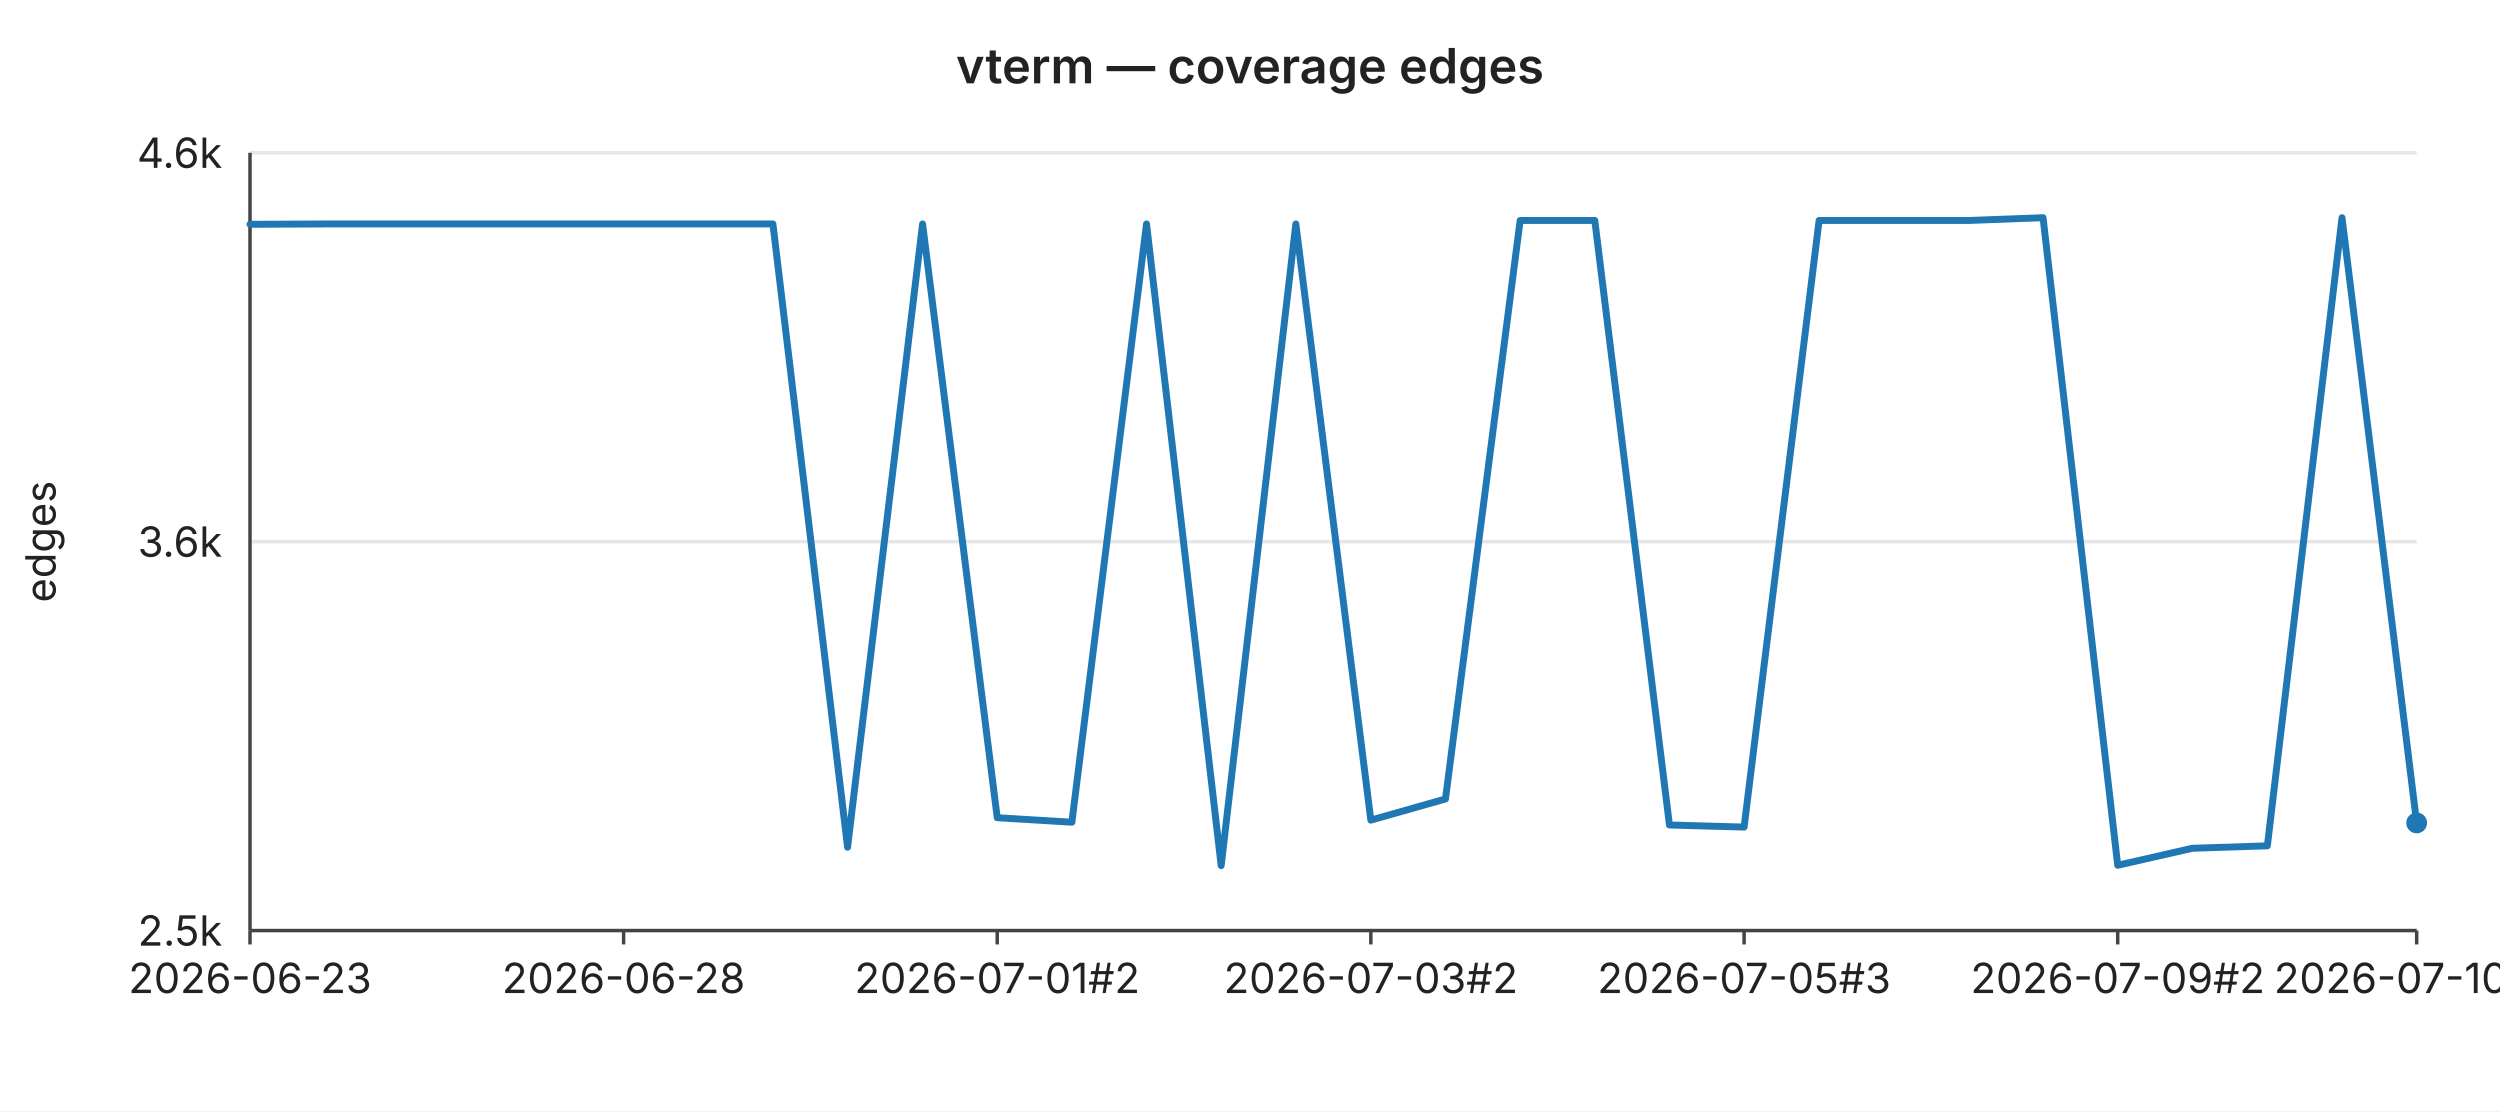
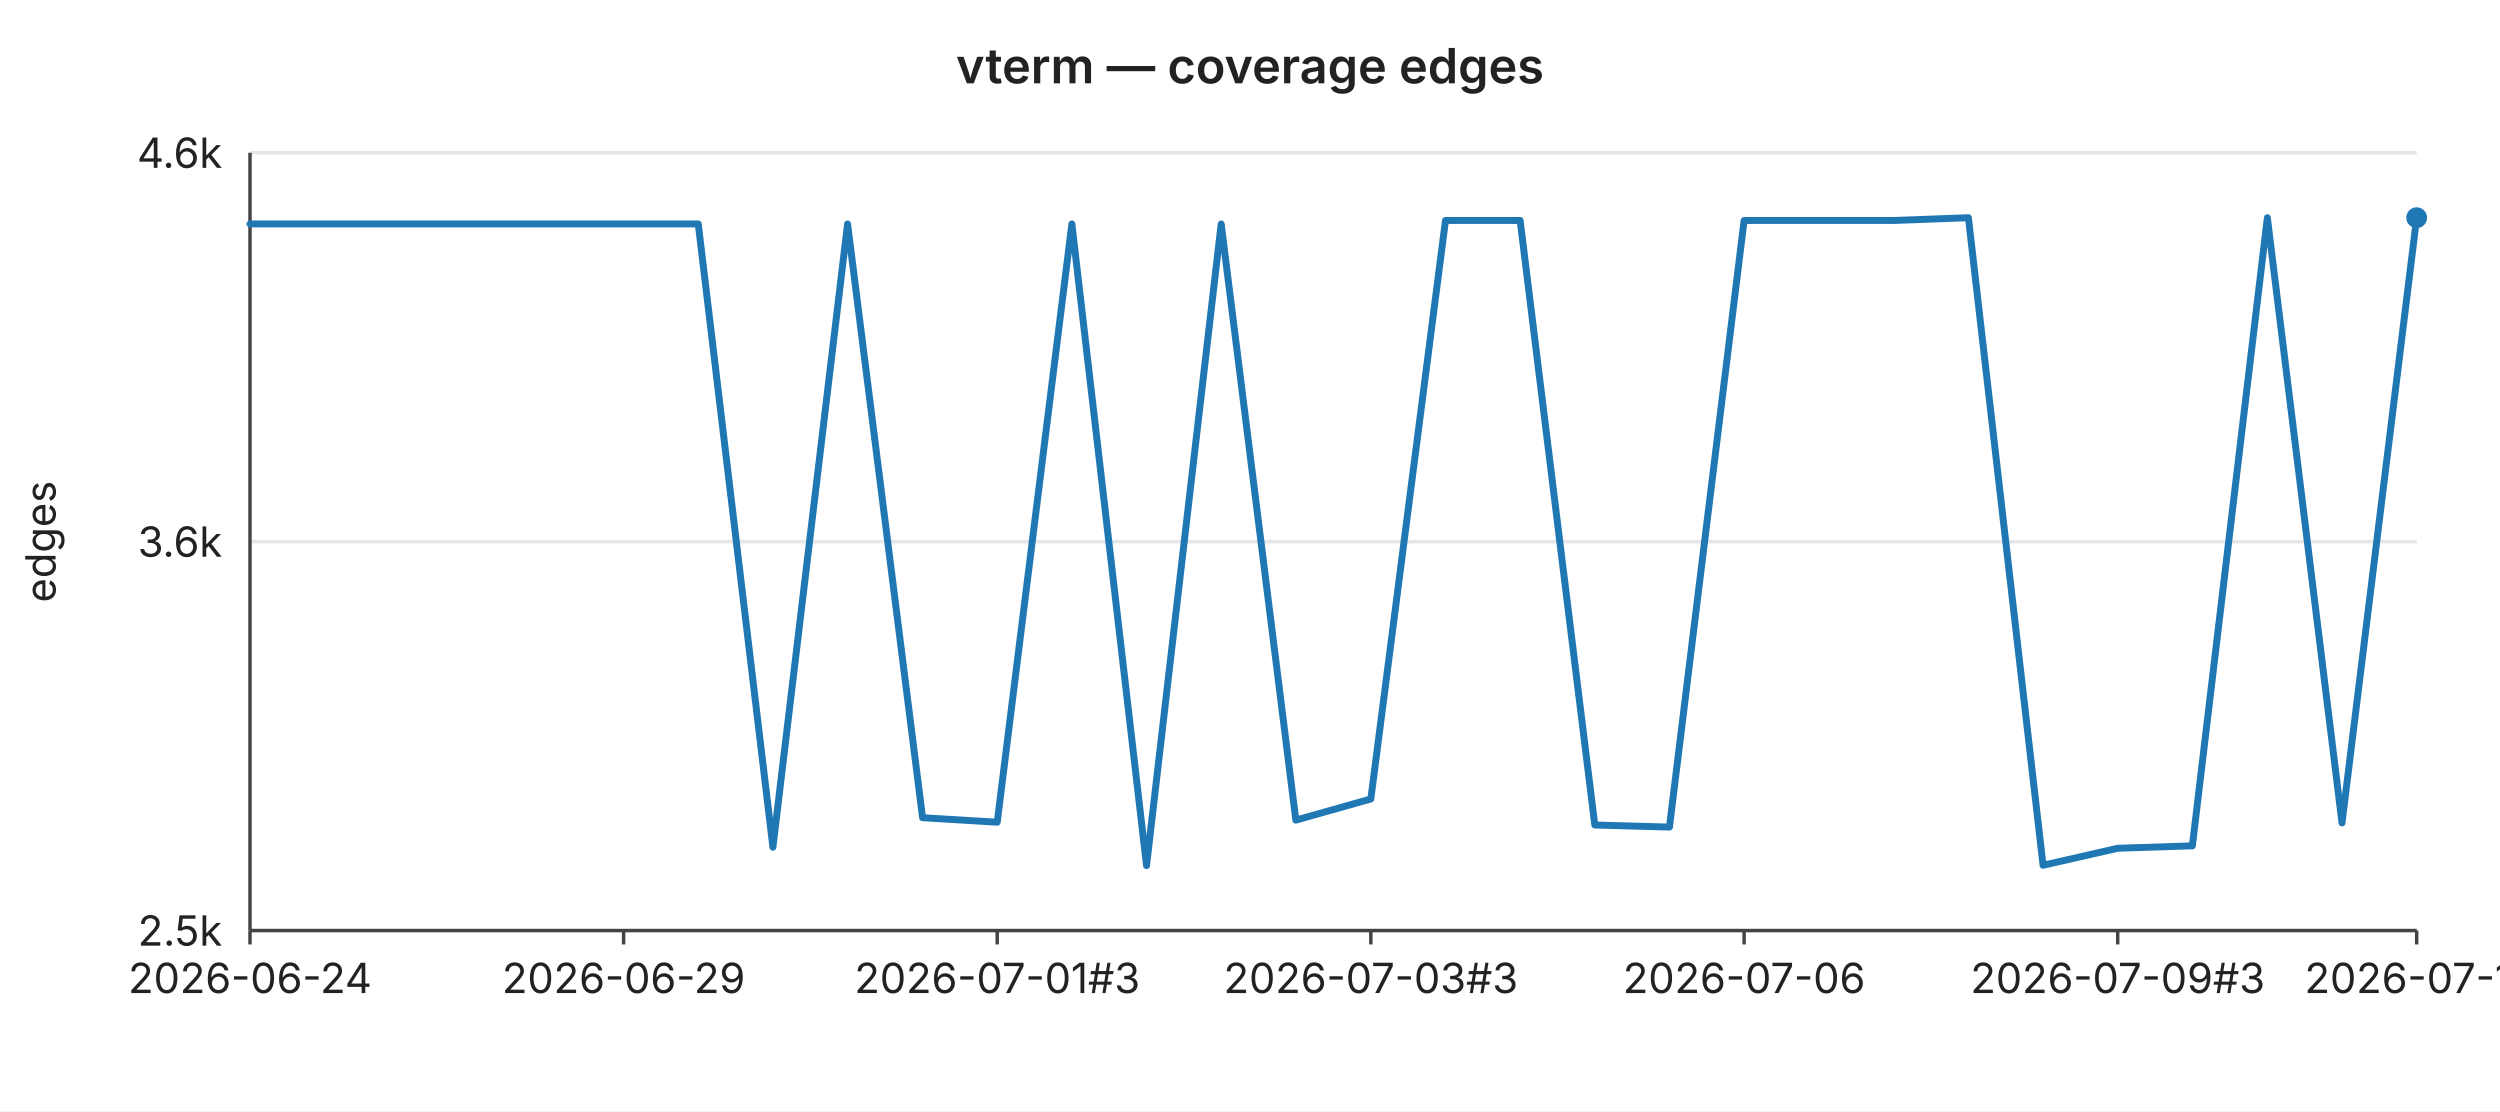
<svg xmlns="http://www.w3.org/2000/svg" width="720" height="320" viewBox="0 0 720 320" font-family="-apple-system,BlinkMacSystemFont,Segoe UI,sans-serif" font-size="12">
  <rect width="720" height="320" fill="#ffffff" />
  <text x="360" y="24" text-anchor="middle" font-size="14" font-weight="600" fill="#222">vterm — coverage edges</text>
  <line x1="72" y1="44.0" x2="696" y2="44.0" stroke="#e6e6e6" stroke-width="1" />
  <text x="64" y="44.0" text-anchor="end" dominant-baseline="middle" fill="#222">4.6k</text>
  <line x1="72" y1="156.0" x2="696" y2="156.0" stroke="#e6e6e6" stroke-width="1" />
  <text x="64" y="156.0" text-anchor="end" dominant-baseline="middle" fill="#222">3.6k</text>
  <line x1="72" y1="268.0" x2="696" y2="268.0" stroke="#e6e6e6" stroke-width="1" />
  <text x="64" y="268.0" text-anchor="end" dominant-baseline="middle" fill="#222">2.5k</text>
  <text x="16" y="156" text-anchor="middle" fill="#222" transform="rotate(-90 16 156)">edges</text>
  <line x1="72" y1="44" x2="72" y2="268" stroke="#444" stroke-width="1" />
  <line x1="72" y1="268" x2="696" y2="268" stroke="#444" stroke-width="1" />
  <line x1="72.0" y1="268" x2="72.0" y2="272" stroke="#444" stroke-width="1" />
-   <text x="72.0" y="286" text-anchor="middle" fill="#222">2026-06-23</text>
+   <text x="72.0" y="286" text-anchor="middle" fill="#222">2026-06-24</text>
  <line x1="179.6" y1="268" x2="179.6" y2="272" stroke="#444" stroke-width="1" />
-   <text x="179.6" y="286" text-anchor="middle" fill="#222">2026-06-28</text>
+   <text x="179.6" y="286" text-anchor="middle" fill="#222">2026-06-29</text>
  <line x1="287.2" y1="268" x2="287.2" y2="272" stroke="#444" stroke-width="1" />
-   <text x="287.2" y="286" text-anchor="middle" fill="#222">2026-07-01#2</text>
+   <text x="287.2" y="286" text-anchor="middle" fill="#222">2026-07-01#3</text>
  <line x1="394.8" y1="268" x2="394.8" y2="272" stroke="#444" stroke-width="1" />
-   <text x="394.8" y="286" text-anchor="middle" fill="#222">2026-07-03#2</text>
+   <text x="394.8" y="286" text-anchor="middle" fill="#222">2026-07-03#3</text>
  <line x1="502.3" y1="268" x2="502.3" y2="272" stroke="#444" stroke-width="1" />
-   <text x="502.3" y="286" text-anchor="middle" fill="#222">2026-07-05#3</text>
+   <text x="502.3" y="286" text-anchor="middle" fill="#222">2026-07-06</text>
  <line x1="609.9" y1="268" x2="609.9" y2="272" stroke="#444" stroke-width="1" />
-   <text x="609.9" y="286" text-anchor="middle" fill="#222">2026-07-09#2</text>
+   <text x="609.9" y="286" text-anchor="middle" fill="#222">2026-07-09#3</text>
  <line x1="696.0" y1="268" x2="696.0" y2="272" stroke="#444" stroke-width="1" />
-   <text x="696.0" y="286" text-anchor="middle" fill="#222">2026-07-10#2</text>
-   <polyline fill="none" stroke="#1f77b4" stroke-width="2" stroke-linejoin="round" stroke-linecap="round" points="72.0,64.6 93.5,64.5 115.0,64.5 136.6,64.5 158.1,64.5 179.6,64.5 201.1,64.5 222.6,64.5 244.1,244.0 265.7,64.5 287.2,235.5 308.7,236.8 330.2,64.5 351.7,249.3 373.2,64.5 394.8,236.2 416.3,230.1 437.8,63.5 459.3,63.5 480.8,237.6 502.3,238.2 523.9,63.5 545.4,63.5 566.9,63.5 588.4,62.7 609.9,249.2 631.4,244.3 653.0,243.6 674.5,62.7 696.0,237.0" />
-   <circle cx="696.0" cy="237.0" r="3" fill="#1f77b4" />
+   <text x="696.0" y="286" text-anchor="middle" fill="#222">2026-07-11</text>
+   <polyline fill="none" stroke="#1f77b4" stroke-width="2" stroke-linejoin="round" stroke-linecap="round" points="72.0,64.5 93.5,64.5 115.0,64.5 136.6,64.5 158.1,64.5 179.6,64.5 201.1,64.5 222.6,244.0 244.1,64.5 265.7,235.5 287.2,236.8 308.7,64.5 330.2,249.3 351.7,64.5 373.2,236.2 394.8,230.1 416.3,63.5 437.8,63.5 459.3,237.6 480.8,238.2 502.3,63.5 523.9,63.5 545.4,63.5 566.9,62.7 588.4,249.2 609.9,244.3 631.4,243.6 653.0,62.7 674.5,237.0 696.0,62.7" />
+   <circle cx="696.0" cy="62.7" r="3" fill="#1f77b4" />
</svg>
